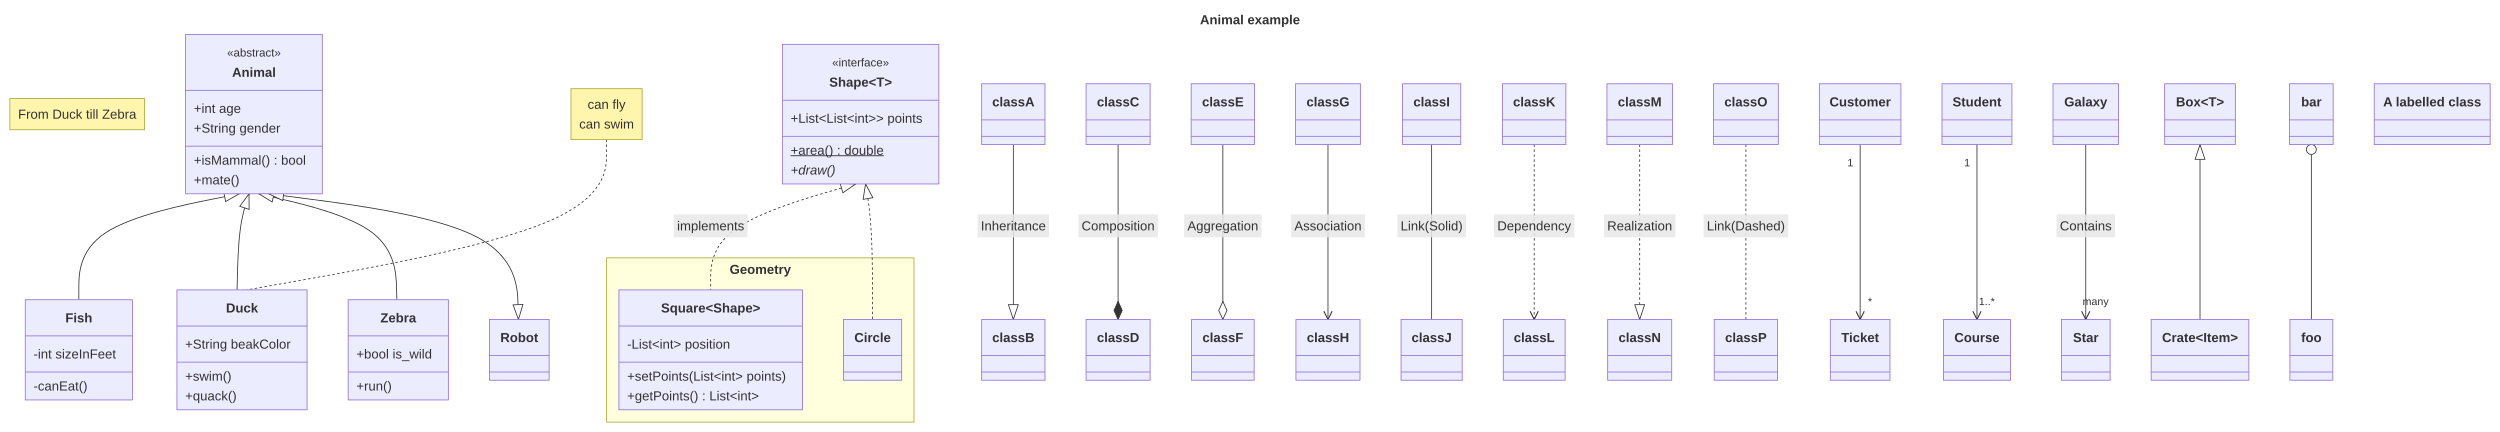
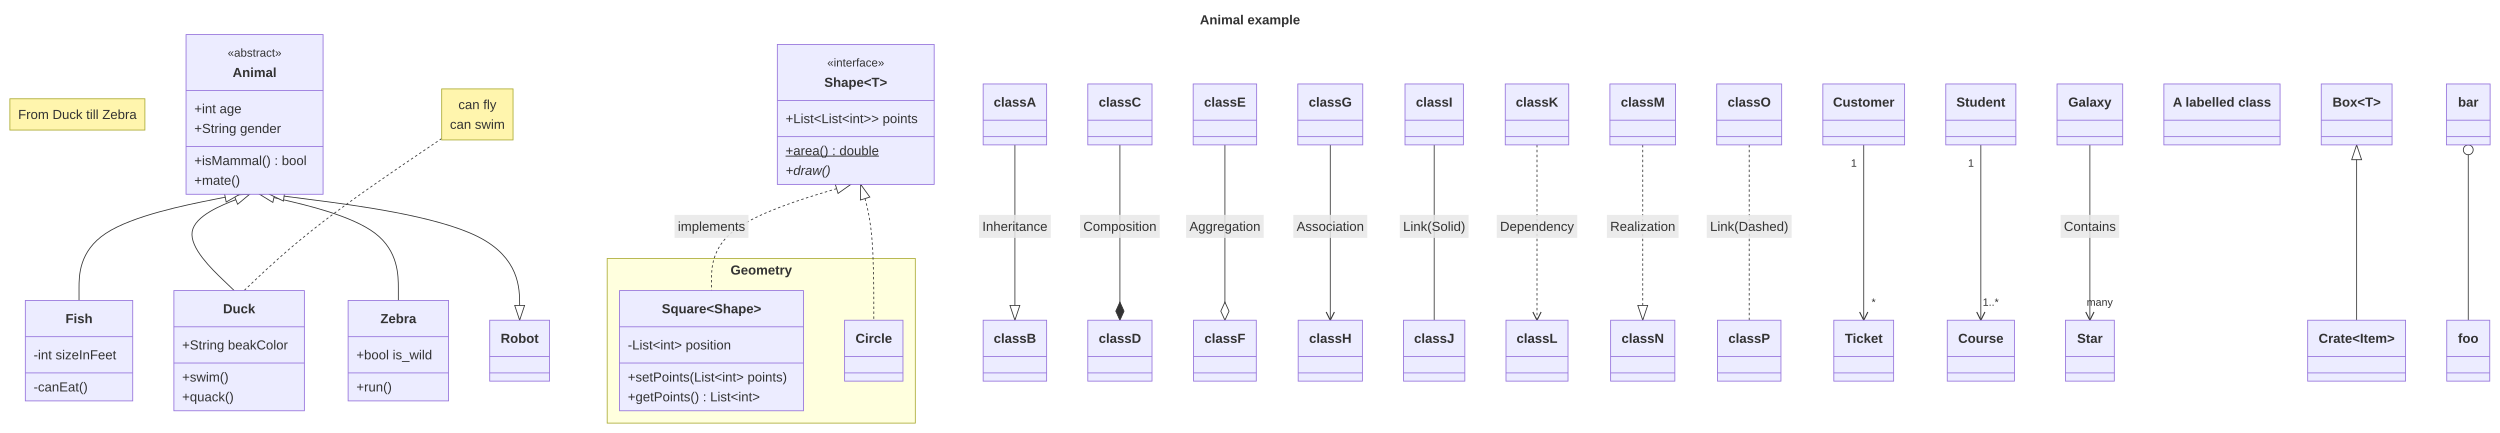
- <svg xmlns="http://www.w3.org/2000/svg" id="mermaid" class="classDiagram" width="3044.24" height="526" viewBox="-2959.53 -42 3044.24 526" role="graphics-document document" aria-roledescription="classDiagram">
+ <svg xmlns="http://www.w3.org/2000/svg" id="mermaid" class="classDiagram" width="3036.97" height="526" viewBox="-2988.91 -42 3036.97 526" role="graphics-document document" aria-roledescription="classDiagram">
  <style>#mermaid{font-family:"trebuchet ms",verdana,arial,sans-serif;font-size:16px;fill:#333;}#mermaid .cls{fill:#ECECFF;stroke:#9370DB;stroke-width:1px;}#mermaid .div{stroke:#9370DB;stroke-width:1px;}#mermaid .rel{fill:none;stroke:#333;stroke-width:1px;}#mermaid .rel.dot{stroke-dasharray:3,3;}#mermaid .lbl{fill:#e8e8e8;opacity:0.85;}#mermaid .card{font-size:13px;}#mermaid .ns{fill:#ffffde;stroke:#aaaa33;stroke-width:1px;}#mermaid .note{fill:#fff5ad;stroke:#aaaa33;stroke-width:1px;}#mermaid .static{text-decoration:underline;}#mermaid .abstract{font-style:italic;}#mermaid .title{font-weight:bold;}#mermaid .ann{font-size:14px;}</style>
-   <rect x="-2959.53" y="-42" width="3044.24" height="526" fill="white" />
+   <rect x="-2988.91" y="-42" width="3036.97" height="526" fill="white" />
  <defs>
    <marker id="cl-ext-s" viewBox="0 0 20 14" refX="1" refY="7" markerWidth="20" markerHeight="14" markerUnits="userSpaceOnUse" orient="auto">
      <path d="M1,7 L19,1 L19,13 z" fill="#fff" stroke="#333" />
    </marker>
    <marker id="cl-ext-e" viewBox="0 0 20 14" refX="19" refY="7" markerWidth="20" markerHeight="14" markerUnits="userSpaceOnUse" orient="auto">
      <path d="M19,7 L1,1 L1,13 z" fill="#fff" stroke="#333" />
    </marker>
    <marker id="cl-comp-s" viewBox="0 0 24 12" refX="1" refY="6" markerWidth="24" markerHeight="12" markerUnits="userSpaceOnUse" orient="auto">
      <path d="M1,6 L12,1 L23,6 L12,11 z" fill="#333" stroke="#333" />
    </marker>
    <marker id="cl-comp-e" viewBox="0 0 24 12" refX="23" refY="6" markerWidth="24" markerHeight="12" markerUnits="userSpaceOnUse" orient="auto">
      <path d="M1,6 L12,1 L23,6 L12,11 z" fill="#333" stroke="#333" />
    </marker>
    <marker id="cl-agg-s" viewBox="0 0 24 12" refX="1" refY="6" markerWidth="24" markerHeight="12" markerUnits="userSpaceOnUse" orient="auto">
      <path d="M1,6 L12,1 L23,6 L12,11 z" fill="#fff" stroke="#333" />
    </marker>
    <marker id="cl-agg-e" viewBox="0 0 24 12" refX="23" refY="6" markerWidth="24" markerHeight="12" markerUnits="userSpaceOnUse" orient="auto">
      <path d="M1,6 L12,1 L23,6 L12,11 z" fill="#fff" stroke="#333" />
    </marker>
    <marker id="cl-arrow-s" viewBox="0 0 12 12" refX="1" refY="6" markerWidth="12" markerHeight="12" markerUnits="userSpaceOnUse" orient="auto">
      <path d="M11,1 L1,6 L11,11" fill="none" stroke="#333" stroke-width="1.3" />
    </marker>
    <marker id="cl-arrow-e" viewBox="0 0 12 12" refX="11" refY="6" markerWidth="12" markerHeight="12" markerUnits="userSpaceOnUse" orient="auto">
      <path d="M1,1 L11,6 L1,11" fill="none" stroke="#333" stroke-width="1.3" />
    </marker>
    <marker id="cl-lolli-s" viewBox="0 0 14 14" refX="1" refY="7" markerWidth="14" markerHeight="14" markerUnits="userSpaceOnUse" orient="auto">
      <circle cx="7" cy="7" r="6" fill="#fff" stroke="#333" />
    </marker>
    <marker id="cl-lolli-e" viewBox="0 0 14 14" refX="13" refY="7" markerWidth="14" markerHeight="14" markerUnits="userSpaceOnUse" orient="auto">
      <circle cx="7" cy="7" r="6" fill="#fff" stroke="#333" />
    </marker>
  </defs>
-   <text class="title" x="-1437.41" y="-18" text-anchor="middle" dominant-baseline="central">Animal example</text>
-   <rect class="ns" x="-2220.87" y="272" width="374.3" height="200" />
-   <text class="title" x="-2033.72" y="286" text-anchor="middle" dominant-baseline="central">Geometry</text>
-   <path class="rel" d="M-2656.28,194L-2658.41,200.5C-2660.53,207 -2664.79,220 -2667.21,239.5C-2669.64,259 -2670.24,285 -2670.54,298L-2670.84,311" marker-start="url(#cl-ext-s)" />
-   <path class="rel dot" d="M-2220.91,128L-2220.91,145.5C-2220.91,163 -2220.91,198 -2293.9,228.5C-2366.88,259 -2512.86,285 -2585.85,298L-2658.84,311" />
-   <path class="rel" d="M-2668.28,194L-2700.82,200.5C-2733.36,207 -2798.45,220 -2830.99,241.5C-2863.53,263 -2863.53,293 -2863.53,308L-2863.53,323" marker-start="url(#cl-ext-s)" />
-   <path class="rel" d="M-2644.28,194L-2616.7,200.5C-2589.11,207 -2533.94,220 -2505.94,241.5C-2477.94,263 -2477.11,293 -2476.69,308L-2476.27,323" marker-start="url(#cl-ext-s)" />
-   <path class="rel dot" d="M-1917.56,182L-1946.99,190.5C-1976.43,199 -2035.29,216 -2064.72,237.5C-2094.16,259 -2094.16,285 -2094.16,298L-2094.16,311" marker-start="url(#cl-ext-s)" />
-   <rect class="lbl" x="-2139.05" y="219" width="89.79" height="28" />
-   <text x="-2094.16" y="233" text-anchor="middle" dominant-baseline="central">implements</text>
-   <path class="rel dot" d="M-1905.56,182L-1904.13,190.5C-1902.71,199 -1899.86,216 -1898.43,243.5C-1897,271 -1897,309 -1897,328L-1897,347" marker-start="url(#cl-ext-s)" />
-   <path class="rel" d="M-1725.59,134L-1725.59,150.5C-1725.59,167 -1725.59,200 -1725.59,235.5C-1725.59,271 -1725.59,309 -1725.59,328L-1725.59,347" marker-end="url(#cl-ext-e)" />
-   <rect class="lbl" x="-1769.16" y="219" width="87.15" height="28" />
-   <text x="-1725.59" y="233" text-anchor="middle" dominant-baseline="central">Inheritance</text>
-   <path class="rel" d="M-1598.03,134L-1598.03,150.5C-1598.03,167 -1598.03,200 -1598.03,235.5C-1598.03,271 -1598.03,309 -1598.03,328L-1598.03,347" marker-end="url(#cl-comp-e)" />
-   <rect class="lbl" x="-1646.48" y="219" width="96.91" height="28" />
-   <text x="-1598.03" y="233" text-anchor="middle" dominant-baseline="central">Composition</text>
-   <path class="rel" d="M-1470.47,134L-1470.47,150.5C-1470.47,167 -1470.47,200 -1470.47,235.5C-1470.47,271 -1470.47,309 -1470.47,328L-1470.47,347" marker-end="url(#cl-agg-e)" />
-   <rect class="lbl" x="-1517.6" y="219" width="94.27" height="28" />
-   <text x="-1470.47" y="233" text-anchor="middle" dominant-baseline="central">Aggregation</text>
-   <path class="rel" d="M-1342.46,134L-1342.46,150.5C-1342.46,167 -1342.46,200 -1342.46,235.5C-1342.46,271 -1342.46,309 -1342.46,328L-1342.46,347" marker-end="url(#cl-arrow-e)" />
-   <rect class="lbl" x="-1387.36" y="219" width="89.81" height="28" />
-   <text x="-1342.46" y="233" text-anchor="middle" dominant-baseline="central">Association</text>
-   <path class="rel" d="M-1216.24,134L-1216.24,150.5C-1216.24,167 -1216.24,200 -1216.24,235.5C-1216.24,271 -1216.24,309 -1216.24,328L-1216.24,347" />
-   <rect class="lbl" x="-1258.02" y="219" width="83.57" height="28" />
-   <text x="-1216.24" y="233" text-anchor="middle" dominant-baseline="central">Link(Solid)</text>
-   <path class="rel dot" d="M-1091.34,134L-1091.34,150.5C-1091.34,167 -1091.34,200 -1091.34,235.5C-1091.34,271 -1091.34,309 -1091.34,328L-1091.34,347" marker-end="url(#cl-arrow-e)" />
-   <rect class="lbl" x="-1140.25" y="219" width="97.82" height="28" />
-   <text x="-1091.34" y="233" text-anchor="middle" dominant-baseline="central">Dependency</text>
-   <path class="rel dot" d="M-962.89,134L-962.89,150.5C-962.89,167 -962.89,200 -962.89,235.5C-962.89,271 -962.89,309 -962.89,328L-962.89,347" marker-end="url(#cl-ext-e)" />
-   <rect class="lbl" x="-1006.46" y="219" width="87.14" height="28" />
-   <text x="-962.89" y="233" text-anchor="middle" dominant-baseline="central">Realization</text>
-   <path class="rel dot" d="M-833.56,134L-833.56,150.5C-833.56,167 -833.56,200 -833.56,235.5C-833.56,271 -833.56,309 -833.56,328L-833.56,347" />
-   <rect class="lbl" x="-885.12" y="219" width="103.14" height="28" />
-   <text x="-833.56" y="233" text-anchor="middle" dominant-baseline="central">Link(Dashed)</text>
-   <path class="rel" d="M-694.44,134L-694.44,150.5C-694.44,167 -694.44,200 -694.44,235.5C-694.44,271 -694.44,309 -694.44,328L-694.44,347" marker-end="url(#cl-arrow-e)" />
-   <text class="card" x="-706.44" y="156" text-anchor="middle" dominant-baseline="central">1</text>
-   <text class="card" x="-682.44" y="325" text-anchor="middle" dominant-baseline="central">*</text>
-   <path class="rel" d="M-552.19,134L-552.19,150.5C-552.19,167 -552.19,200 -552.19,235.5C-552.19,271 -552.19,309 -552.19,328L-552.19,347" marker-end="url(#cl-arrow-e)" />
-   <text class="card" x="-564.19" y="156" text-anchor="middle" dominant-baseline="central">1</text>
-   <text class="card" x="-540.19" y="325" text-anchor="middle" dominant-baseline="central">1..*</text>
-   <path class="rel" d="M-419.72,134L-419.72,150.5C-419.72,167 -419.72,200 -419.72,235.5C-419.72,271 -419.72,309 -419.72,328L-419.72,347" marker-end="url(#cl-arrow-e)" />
-   <text class="card" x="-407.72" y="325" text-anchor="middle" dominant-baseline="central">many</text>
-   <rect class="lbl" x="-455.28" y="219" width="71.14" height="28" />
-   <text x="-419.72" y="233" text-anchor="middle" dominant-baseline="central">Contains</text>
-   <path class="rel" d="M-2632.28,194L-2582.14,200.5C-2531.99,207 -2431.7,220 -2381.03,245.5C-2330.36,271 -2329.3,309 -2328.77,328L-2328.24,347" marker-start="url(#cl-ext-s)" marker-end="url(#cl-ext-e)" />
-   <path class="rel" d="M-280.58,134L-280.58,150.5C-280.58,167 -280.58,200 -280.58,235.5C-280.58,271 -280.58,309 -280.58,328L-280.58,347" marker-start="url(#cl-ext-s)" />
-   <path class="rel" d="M-145,134L-145,150.5C-145,167 -145,200 -145,235.5C-145,271 -145,309 -145,328L-145,347" marker-start="url(#cl-lolli-s)" />
-   <rect class="note" x="-2947.53" y="78" width="164.02" height="38" />
-   <text x="-2865.52" y="97" text-anchor="middle" dominant-baseline="central">From Duck till Zebra</text>
-   <rect class="cls" x="-2733.51" y="0" width="166.46" height="194" />
-   <text class="ann" x="-2650.28" y="22" text-anchor="middle" dominant-baseline="central">«abstract»</text>
-   <text class="title" x="-2650.28" y="46" text-anchor="middle" dominant-baseline="central">Animal</text>
-   <line class="div" x1="-2733.51" y1="68" x2="-2567.05" y2="68" />
-   <text x="-2723.51" y="90" text-anchor="start" dominant-baseline="central">+int age</text>
-   <text x="-2723.51" y="114" text-anchor="start" dominant-baseline="central">+String gender</text>
-   <line class="div" x1="-2733.51" y1="136" x2="-2567.05" y2="136" />
-   <text x="-2723.51" y="153" text-anchor="start" dominant-baseline="central">+isMammal() : bool</text>
-   <text x="-2723.51" y="177" text-anchor="start" dominant-baseline="central">+mate()</text>
-   <rect class="cls" x="-2744.08" y="311" width="158.5" height="146" />
-   <text class="title" x="-2664.84" y="333" text-anchor="middle" dominant-baseline="central">Duck</text>
-   <line class="div" x1="-2744.08" y1="355" x2="-2585.59" y2="355" />
-   <text x="-2734.08" y="377" text-anchor="start" dominant-baseline="central">+String beakColor</text>
-   <line class="div" x1="-2744.08" y1="399" x2="-2585.59" y2="399" />
-   <text x="-2734.08" y="416" text-anchor="start" dominant-baseline="central">+swim()</text>
-   <text x="-2734.08" y="440" text-anchor="start" dominant-baseline="central">+quack()</text>
-   <rect class="note" x="-2264.24" y="66" width="86.67" height="62" />
-   <text x="-2220.91" y="85" text-anchor="middle" dominant-baseline="central">can fly</text>
-   <text x="-2220.91" y="109" text-anchor="middle" dominant-baseline="central">can swim</text>
-   <rect class="cls" x="-2928.77" y="323" width="130.48" height="122" />
-   <text class="title" x="-2863.53" y="345" text-anchor="middle" dominant-baseline="central">Fish</text>
-   <line class="div" x1="-2928.77" y1="367" x2="-2798.29" y2="367" />
-   <text x="-2918.77" y="389" text-anchor="start" dominant-baseline="central">-int sizeInFeet</text>
-   <line class="div" x1="-2928.77" y1="411" x2="-2798.29" y2="411" />
-   <text x="-2918.77" y="428" text-anchor="start" dominant-baseline="central">-canEat()</text>
-   <rect class="cls" x="-2535.59" y="323" width="122.03" height="122" />
-   <text class="title" x="-2474.57" y="345" text-anchor="middle" dominant-baseline="central">Zebra</text>
-   <line class="div" x1="-2535.59" y1="367" x2="-2413.56" y2="367" />
-   <text x="-2525.59" y="389" text-anchor="start" dominant-baseline="central">+bool is_wild</text>
-   <line class="div" x1="-2535.59" y1="411" x2="-2413.56" y2="411" />
-   <text x="-2525.59" y="428" text-anchor="start" dominant-baseline="central">+run()</text>
-   <rect class="cls" x="-2006.83" y="12" width="190.54" height="170" />
-   <text class="ann" x="-1911.56" y="34" text-anchor="middle" dominant-baseline="central">«interface»</text>
-   <text class="title" x="-1911.56" y="58" text-anchor="middle" dominant-baseline="central">Shape&lt;T&gt;</text>
-   <line class="div" x1="-2006.83" y1="80" x2="-1816.29" y2="80" />
-   <text x="-1996.83" y="102" text-anchor="start" dominant-baseline="central">+List&lt;List&lt;int&gt;&gt; points</text>
-   <line class="div" x1="-2006.83" y1="124" x2="-1816.29" y2="124" />
-   <text class="static" x="-1996.83" y="141" text-anchor="start" dominant-baseline="central">+area() : double</text>
-   <text class="abstract" x="-1996.83" y="165" text-anchor="start" dominant-baseline="central">+draw()</text>
-   <rect class="cls" x="-2205.87" y="311" width="223.42" height="146" />
-   <text class="title" x="-2094.16" y="333" text-anchor="middle" dominant-baseline="central">Square&lt;Shape&gt;</text>
-   <line class="div" x1="-2205.87" y1="355" x2="-1982.44" y2="355" />
-   <text x="-2195.87" y="377" text-anchor="start" dominant-baseline="central">-List&lt;int&gt; position</text>
-   <line class="div" x1="-2205.87" y1="399" x2="-1982.44" y2="399" />
-   <text x="-2195.87" y="416" text-anchor="start" dominant-baseline="central">+setPoints(List&lt;int&gt; points)</text>
-   <text x="-2195.87" y="440" text-anchor="start" dominant-baseline="central">+getPoints() : List&lt;int&gt;</text>
-   <rect class="cls" x="-1932.44" y="347" width="70.88" height="74" />
-   <text class="title" x="-1897" y="369" text-anchor="middle" dominant-baseline="central">Circle</text>
-   <line class="div" x1="-1932.44" y1="391" x2="-1861.56" y2="391" />
-   <line class="div" x1="-1932.44" y1="411" x2="-1861.56" y2="411" />
-   <rect class="cls" x="-1764.15" y="60" width="77.12" height="74" />
-   <text class="title" x="-1725.59" y="82" text-anchor="middle" dominant-baseline="central">classA</text>
-   <line class="div" x1="-1764.15" y1="104" x2="-1687.03" y2="104" />
-   <line class="div" x1="-1764.15" y1="124" x2="-1687.03" y2="124" />
-   <rect class="cls" x="-1764.15" y="347" width="77.12" height="74" />
-   <text class="title" x="-1725.59" y="369" text-anchor="middle" dominant-baseline="central">classB</text>
-   <line class="div" x1="-1764.15" y1="391" x2="-1687.03" y2="391" />
-   <line class="div" x1="-1764.15" y1="411" x2="-1687.03" y2="411" />
-   <rect class="cls" x="-1637.03" y="60" width="78" height="74" />
-   <text class="title" x="-1598.03" y="82" text-anchor="middle" dominant-baseline="central">classC</text>
-   <line class="div" x1="-1637.03" y1="104" x2="-1559.03" y2="104" />
-   <line class="div" x1="-1637.03" y1="124" x2="-1559.03" y2="124" />
-   <rect class="cls" x="-1637.03" y="347" width="78" height="74" />
-   <text class="title" x="-1598.03" y="369" text-anchor="middle" dominant-baseline="central">classD</text>
-   <line class="div" x1="-1637.03" y1="391" x2="-1559.03" y2="391" />
-   <line class="div" x1="-1637.03" y1="411" x2="-1559.03" y2="411" />
-   <rect class="cls" x="-1509.03" y="60" width="77.12" height="74" />
-   <text class="title" x="-1470.47" y="82" text-anchor="middle" dominant-baseline="central">classE</text>
-   <line class="div" x1="-1509.03" y1="104" x2="-1431.91" y2="104" />
-   <line class="div" x1="-1509.03" y1="124" x2="-1431.91" y2="124" />
-   <rect class="cls" x="-1508.58" y="347" width="76.22" height="74" />
-   <text class="title" x="-1470.47" y="369" text-anchor="middle" dominant-baseline="central">classF</text>
-   <line class="div" x1="-1508.58" y1="391" x2="-1432.36" y2="391" />
-   <line class="div" x1="-1508.58" y1="411" x2="-1432.36" y2="411" />
-   <rect class="cls" x="-1381.91" y="60" width="78.9" height="74" />
-   <text class="title" x="-1342.46" y="82" text-anchor="middle" dominant-baseline="central">classG</text>
-   <line class="div" x1="-1381.91" y1="104" x2="-1303.01" y2="104" />
-   <line class="div" x1="-1381.91" y1="124" x2="-1303.01" y2="124" />
-   <rect class="cls" x="-1381.46" y="347" width="78" height="74" />
-   <text class="title" x="-1342.46" y="369" text-anchor="middle" dominant-baseline="central">classH</text>
-   <line class="div" x1="-1381.46" y1="391" x2="-1303.46" y2="391" />
-   <line class="div" x1="-1381.46" y1="411" x2="-1303.46" y2="411" />
-   <rect class="cls" x="-1251.68" y="60" width="70.9" height="74" />
-   <text class="title" x="-1216.24" y="82" text-anchor="middle" dominant-baseline="central">classI</text>
-   <line class="div" x1="-1251.68" y1="104" x2="-1180.79" y2="104" />
-   <line class="div" x1="-1251.68" y1="124" x2="-1180.79" y2="124" />
-   <rect class="cls" x="-1253.46" y="347" width="74.45" height="74" />
-   <text class="title" x="-1216.24" y="369" text-anchor="middle" dominant-baseline="central">classJ</text>
-   <line class="div" x1="-1253.46" y1="391" x2="-1179.01" y2="391" />
-   <line class="div" x1="-1253.46" y1="411" x2="-1179.01" y2="411" />
-   <rect class="cls" x="-1129.9" y="60" width="77.12" height="74" />
-   <text class="title" x="-1091.34" y="82" text-anchor="middle" dominant-baseline="central">classK</text>
-   <line class="div" x1="-1129.9" y1="104" x2="-1052.78" y2="104" />
-   <line class="div" x1="-1129.9" y1="124" x2="-1052.78" y2="124" />
-   <rect class="cls" x="-1129.01" y="347" width="75.34" height="74" />
-   <text class="title" x="-1091.34" y="369" text-anchor="middle" dominant-baseline="central">classL</text>
-   <line class="div" x1="-1129.01" y1="391" x2="-1053.67" y2="391" />
-   <line class="div" x1="-1129.01" y1="411" x2="-1053.67" y2="411" />
-   <rect class="cls" x="-1002.78" y="60" width="79.78" height="74" />
-   <text class="title" x="-962.89" y="82" text-anchor="middle" dominant-baseline="central">classM</text>
-   <line class="div" x1="-1002.78" y1="104" x2="-923" y2="104" />
-   <line class="div" x1="-1002.78" y1="124" x2="-923" y2="124" />
-   <rect class="cls" x="-1001.89" y="347" width="78" height="74" />
-   <text class="title" x="-962.89" y="369" text-anchor="middle" dominant-baseline="central">classN</text>
-   <line class="div" x1="-1001.89" y1="391" x2="-923.89" y2="391" />
-   <line class="div" x1="-1001.89" y1="411" x2="-923.89" y2="411" />
-   <rect class="cls" x="-873" y="60" width="78.9" height="74" />
-   <text class="title" x="-833.56" y="82" text-anchor="middle" dominant-baseline="central">classO</text>
-   <line class="div" x1="-873" y1="104" x2="-794.11" y2="104" />
-   <line class="div" x1="-873" y1="124" x2="-794.11" y2="124" />
-   <rect class="cls" x="-872.12" y="347" width="77.12" height="74" />
-   <text class="title" x="-833.56" y="369" text-anchor="middle" dominant-baseline="central">classP</text>
-   <line class="div" x1="-872.12" y1="391" x2="-795" y2="391" />
-   <line class="div" x1="-872.12" y1="411" x2="-795" y2="411" />
-   <rect class="cls" x="-744.11" y="60" width="99.34" height="74" />
-   <text class="title" x="-694.44" y="82" text-anchor="middle" dominant-baseline="central">Customer</text>
-   <line class="div" x1="-744.11" y1="104" x2="-644.76" y2="104" />
-   <line class="div" x1="-744.11" y1="124" x2="-644.76" y2="124" />
-   <rect class="cls" x="-730.77" y="347" width="72.67" height="74" />
-   <text class="title" x="-694.44" y="369" text-anchor="middle" dominant-baseline="central">Ticket</text>
-   <line class="div" x1="-730.77" y1="391" x2="-658.1" y2="391" />
-   <line class="div" x1="-730.77" y1="411" x2="-658.1" y2="411" />
-   <rect class="cls" x="-594.76" y="60" width="85.15" height="74" />
-   <text class="title" x="-552.19" y="82" text-anchor="middle" dominant-baseline="central">Student</text>
-   <line class="div" x1="-594.76" y1="104" x2="-509.61" y2="104" />
-   <line class="div" x1="-594.76" y1="124" x2="-509.61" y2="124" />
-   <rect class="cls" x="-592.97" y="347" width="81.57" height="74" />
-   <text class="title" x="-552.19" y="369" text-anchor="middle" dominant-baseline="central">Course</text>
-   <line class="div" x1="-592.97" y1="391" x2="-511.4" y2="391" />
-   <line class="div" x1="-592.97" y1="411" x2="-511.4" y2="411" />
-   <rect class="cls" x="-459.61" y="60" width="79.79" height="74" />
-   <text class="title" x="-419.72" y="82" text-anchor="middle" dominant-baseline="central">Galaxy</text>
-   <line class="div" x1="-459.61" y1="104" x2="-379.82" y2="104" />
-   <line class="div" x1="-459.61" y1="124" x2="-379.82" y2="124" />
-   <rect class="cls" x="-449.39" y="347" width="59.34" height="74" />
-   <text class="title" x="-419.72" y="369" text-anchor="middle" dominant-baseline="central">Star</text>
-   <line class="div" x1="-449.39" y1="391" x2="-390.04" y2="391" />
-   <line class="div" x1="-449.39" y1="411" x2="-390.04" y2="411" />
-   <rect class="cls" x="-2363.56" y="347" width="72.69" height="74" />
-   <text class="title" x="-2327.21" y="369" text-anchor="middle" dominant-baseline="central">Robot</text>
-   <line class="div" x1="-2363.56" y1="391" x2="-2290.87" y2="391" />
-   <line class="div" x1="-2363.56" y1="411" x2="-2290.87" y2="411" />
-   <rect class="cls" x="-323.6" y="60" width="86.03" height="74" />
-   <text class="title" x="-280.58" y="82" text-anchor="middle" dominant-baseline="central">Box&lt;T&gt;</text>
-   <line class="div" x1="-323.6" y1="104" x2="-237.56" y2="104" />
-   <line class="div" x1="-323.6" y1="124" x2="-237.56" y2="124" />
-   <rect class="cls" x="-340.04" y="347" width="118.93" height="74" />
-   <text class="title" x="-280.58" y="369" text-anchor="middle" dominant-baseline="central">Crate&lt;Item&gt;</text>
-   <line class="div" x1="-340.04" y1="391" x2="-221.12" y2="391" />
-   <line class="div" x1="-340.04" y1="411" x2="-221.12" y2="411" />
-   <rect class="cls" x="-171.56" y="60" width="53.12" height="74" />
-   <text class="title" x="-145" y="82" text-anchor="middle" dominant-baseline="central">bar</text>
-   <line class="div" x1="-171.56" y1="104" x2="-118.44" y2="104" />
-   <line class="div" x1="-171.56" y1="124" x2="-118.44" y2="124" />
-   <rect class="cls" x="-171.12" y="347" width="52.24" height="74" />
-   <text class="title" x="-145" y="369" text-anchor="middle" dominant-baseline="central">foo</text>
-   <line class="div" x1="-171.12" y1="391" x2="-118.88" y2="391" />
-   <line class="div" x1="-171.12" y1="411" x2="-118.88" y2="411" />
-   <rect class="cls" x="-68.44" y="60" width="141.15" height="74" />
-   <text class="title" x="2.14" y="82" text-anchor="middle" dominant-baseline="central">A labelled class</text>
-   <line class="div" x1="-68.44" y1="104" x2="72.72" y2="104" />
-   <line class="div" x1="-68.44" y1="124" x2="72.72" y2="124" />
+   <text class="title" x="-1470.43" y="-18" text-anchor="middle" dominant-baseline="central">Animal example</text>
+   <rect class="ns" x="-2251.3" y="272" width="374.3" height="200" />
+   <text class="title" x="-2064.15" y="286" text-anchor="middle" dominant-baseline="central">Geometry</text>
+   <path class="rel" d="M-2685.66,194L-2702.33,200.5C-2719,207 -2752.33,220 -2755.46,239.5C-2758.59,259 -2731.51,285 -2717.96,298L-2704.42,311" marker-start="url(#cl-ext-s)" />
+   <path class="rel dot" d="M-2452.34,126.3L-2478.64,144.09C-2504.94,161.87 -2557.54,197.43 -2597.55,228.22C-2637.57,259 -2665,285 -2678.71,298L-2692.42,311" />
+   <path class="rel" d="M-2697.66,194L-2730.21,200.5C-2762.75,207 -2827.83,220 -2860.37,241.5C-2892.91,263 -2892.91,293 -2892.91,308L-2892.91,323" marker-start="url(#cl-ext-s)" />
+   <path class="rel" d="M-2673.66,194L-2645.55,200.5C-2617.45,207 -2561.23,220 -2533.12,241.5C-2505.01,263 -2505.01,293 -2505.01,308L-2505.01,323" marker-start="url(#cl-ext-s)" />
+   <path class="rel dot" d="M-1955.35,182L-1983.56,190.5C-2011.77,199 -2068.18,216 -2096.39,237.5C-2124.59,259 -2124.59,285 -2124.59,298L-2124.59,311" marker-start="url(#cl-ext-s)" />
+   <rect class="lbl" x="-2169.49" y="219" width="89.79" height="28" />
+   <text x="-2124.59" y="233" text-anchor="middle" dominant-baseline="central">implements</text>
+   <path class="rel dot" d="M-1943.35,182L-1940.7,190.5C-1938.05,199 -1932.74,216 -1930.09,243.5C-1927.44,271 -1927.44,309 -1927.44,328L-1927.44,347" marker-start="url(#cl-ext-s)" />
+   <path class="rel" d="M-1756.02,134L-1756.02,150.5C-1756.02,167 -1756.02,200 -1756.02,235.5C-1756.02,271 -1756.02,309 -1756.02,328L-1756.02,347" marker-end="url(#cl-ext-e)" />
+   <rect class="lbl" x="-1799.6" y="219" width="87.15" height="28" />
+   <text x="-1756.02" y="233" text-anchor="middle" dominant-baseline="central">Inheritance</text>
+   <path class="rel" d="M-1628.46,134L-1628.46,150.5C-1628.46,167 -1628.46,200 -1628.46,235.5C-1628.46,271 -1628.46,309 -1628.46,328L-1628.46,347" marker-end="url(#cl-comp-e)" />
+   <rect class="lbl" x="-1676.92" y="219" width="96.91" height="28" />
+   <text x="-1628.46" y="233" text-anchor="middle" dominant-baseline="central">Composition</text>
+   <path class="rel" d="M-1500.9,134L-1500.9,150.5C-1500.9,167 -1500.9,200 -1500.9,235.5C-1500.9,271 -1500.9,309 -1500.9,328L-1500.9,347" marker-end="url(#cl-agg-e)" />
+   <rect class="lbl" x="-1548.04" y="219" width="94.27" height="28" />
+   <text x="-1500.9" y="233" text-anchor="middle" dominant-baseline="central">Aggregation</text>
+   <path class="rel" d="M-1372.9,134L-1372.9,150.5C-1372.9,167 -1372.9,200 -1372.9,235.5C-1372.9,271 -1372.9,309 -1372.9,328L-1372.9,347" marker-end="url(#cl-arrow-e)" />
+   <rect class="lbl" x="-1417.8" y="219" width="89.81" height="28" />
+   <text x="-1372.9" y="233" text-anchor="middle" dominant-baseline="central">Association</text>
+   <path class="rel" d="M-1246.67,134L-1246.67,150.5C-1246.67,167 -1246.67,200 -1246.67,235.5C-1246.67,271 -1246.67,309 -1246.67,328L-1246.67,347" />
+   <rect class="lbl" x="-1288.46" y="219" width="83.57" height="28" />
+   <text x="-1246.67" y="233" text-anchor="middle" dominant-baseline="central">Link(Solid)</text>
+   <path class="rel dot" d="M-1121.78,134L-1121.78,150.5C-1121.78,167 -1121.78,200 -1121.78,235.5C-1121.78,271 -1121.78,309 -1121.78,328L-1121.78,347" marker-end="url(#cl-arrow-e)" />
+   <rect class="lbl" x="-1170.69" y="219" width="97.82" height="28" />
+   <text x="-1121.78" y="233" text-anchor="middle" dominant-baseline="central">Dependency</text>
+   <path class="rel dot" d="M-993.33,134L-993.33,150.5C-993.33,167 -993.33,200 -993.33,235.5C-993.33,271 -993.33,309 -993.33,328L-993.33,347" marker-end="url(#cl-ext-e)" />
+   <rect class="lbl" x="-1036.9" y="219" width="87.14" height="28" />
+   <text x="-993.33" y="233" text-anchor="middle" dominant-baseline="central">Realization</text>
+   <path class="rel dot" d="M-863.99,134L-863.99,150.5C-863.99,167 -863.99,200 -863.99,235.5C-863.99,271 -863.99,309 -863.99,328L-863.99,347" />
+   <rect class="lbl" x="-915.56" y="219" width="103.14" height="28" />
+   <text x="-863.99" y="233" text-anchor="middle" dominant-baseline="central">Link(Dashed)</text>
+   <path class="rel" d="M-724.87,134L-724.87,150.5C-724.87,167 -724.87,200 -724.87,235.5C-724.87,271 -724.87,309 -724.87,328L-724.87,347" marker-end="url(#cl-arrow-e)" />
+   <text class="card" x="-736.87" y="156" text-anchor="middle" dominant-baseline="central">1</text>
+   <text class="card" x="-712.87" y="325" text-anchor="middle" dominant-baseline="central">*</text>
+   <path class="rel" d="M-582.62,134L-582.62,150.5C-582.62,167 -582.62,200 -582.62,235.5C-582.62,271 -582.62,309 -582.62,328L-582.62,347" marker-end="url(#cl-arrow-e)" />
+   <text class="card" x="-594.62" y="156" text-anchor="middle" dominant-baseline="central">1</text>
+   <text class="card" x="-570.62" y="325" text-anchor="middle" dominant-baseline="central">1..*</text>
+   <path class="rel" d="M-450.15,134L-450.15,150.5C-450.15,167 -450.15,200 -450.15,235.5C-450.15,271 -450.15,309 -450.15,328L-450.15,347" marker-end="url(#cl-arrow-e)" />
+   <text class="card" x="-438.15" y="325" text-anchor="middle" dominant-baseline="central">many</text>
+   <rect class="lbl" x="-485.72" y="219" width="71.14" height="28" />
+   <text x="-450.15" y="233" text-anchor="middle" dominant-baseline="central">Contains</text>
+   <path class="rel" d="M-2661.66,194L-2610.99,200.5C-2560.33,207 -2458.99,220 -2408.32,245.5C-2357.65,271 -2357.65,309 -2357.65,328L-2357.65,347" marker-start="url(#cl-ext-s)" marker-end="url(#cl-ext-e)" />
+   <path class="rel" d="M-126.09,134L-126.09,150.5C-126.09,167 -126.09,200 -126.09,235.5C-126.09,271 -126.09,309 -126.09,328L-126.09,347" marker-start="url(#cl-ext-s)" />
+   <path class="rel" d="M9.5,134L9.5,150.5C9.5,167 9.5,200 9.5,235.5C9.5,271 9.5,309 9.5,328L9.5,347" marker-start="url(#cl-lolli-s)" />
+   <rect class="note" x="-2976.91" y="78" width="164.02" height="38" />
+   <text x="-2894.9" y="97" text-anchor="middle" dominant-baseline="central">From Duck till Zebra</text>
+   <rect class="cls" x="-2762.9" y="0" width="166.46" height="194" />
+   <text class="ann" x="-2679.66" y="22" text-anchor="middle" dominant-baseline="central">«abstract»</text>
+   <text class="title" x="-2679.66" y="46" text-anchor="middle" dominant-baseline="central">Animal</text>
+   <line class="div" x1="-2762.9" y1="68" x2="-2596.43" y2="68" />
+   <text x="-2752.9" y="90" text-anchor="start" dominant-baseline="central">+int age</text>
+   <text x="-2752.9" y="114" text-anchor="start" dominant-baseline="central">+String gender</text>
+   <line class="div" x1="-2762.9" y1="136" x2="-2596.43" y2="136" />
+   <text x="-2752.9" y="153" text-anchor="start" dominant-baseline="central">+isMammal() : bool</text>
+   <text x="-2752.9" y="177" text-anchor="start" dominant-baseline="central">+mate()</text>
+   <rect class="cls" x="-2777.67" y="311" width="158.5" height="146" />
+   <text class="title" x="-2698.42" y="333" text-anchor="middle" dominant-baseline="central">Duck</text>
+   <line class="div" x1="-2777.67" y1="355" x2="-2619.18" y2="355" />
+   <text x="-2767.67" y="377" text-anchor="start" dominant-baseline="central">+String beakColor</text>
+   <line class="div" x1="-2777.67" y1="399" x2="-2619.18" y2="399" />
+   <text x="-2767.67" y="416" text-anchor="start" dominant-baseline="central">+swim()</text>
+   <text x="-2767.67" y="440" text-anchor="start" dominant-baseline="central">+quack()</text>
+   <rect class="note" x="-2452.34" y="66" width="86.67" height="62" />
+   <text x="-2409" y="85" text-anchor="middle" dominant-baseline="central">can fly</text>
+   <text x="-2409" y="109" text-anchor="middle" dominant-baseline="central">can swim</text>
+   <rect class="cls" x="-2958.15" y="323" width="130.48" height="122" />
+   <text class="title" x="-2892.91" y="345" text-anchor="middle" dominant-baseline="central">Fish</text>
+   <line class="div" x1="-2958.15" y1="367" x2="-2827.67" y2="367" />
+   <text x="-2948.15" y="389" text-anchor="start" dominant-baseline="central">-int sizeInFeet</text>
+   <line class="div" x1="-2958.15" y1="411" x2="-2827.67" y2="411" />
+   <text x="-2948.15" y="428" text-anchor="start" dominant-baseline="central">-canEat()</text>
+   <rect class="cls" x="-2566.02" y="323" width="122.03" height="122" />
+   <text class="title" x="-2505.01" y="345" text-anchor="middle" dominant-baseline="central">Zebra</text>
+   <line class="div" x1="-2566.02" y1="367" x2="-2443.99" y2="367" />
+   <text x="-2556.02" y="389" text-anchor="start" dominant-baseline="central">+bool is_wild</text>
+   <line class="div" x1="-2566.02" y1="411" x2="-2443.99" y2="411" />
+   <text x="-2556.02" y="428" text-anchor="start" dominant-baseline="central">+run()</text>
+   <rect class="cls" x="-2044.62" y="12" width="190.54" height="170" />
+   <text class="ann" x="-1949.35" y="34" text-anchor="middle" dominant-baseline="central">«interface»</text>
+   <text class="title" x="-1949.35" y="58" text-anchor="middle" dominant-baseline="central">Shape&lt;T&gt;</text>
+   <line class="div" x1="-2044.62" y1="80" x2="-1854.08" y2="80" />
+   <text x="-2034.62" y="102" text-anchor="start" dominant-baseline="central">+List&lt;List&lt;int&gt;&gt; points</text>
+   <line class="div" x1="-2044.62" y1="124" x2="-1854.08" y2="124" />
+   <text class="static" x="-2034.62" y="141" text-anchor="start" dominant-baseline="central">+area() : double</text>
+   <text class="abstract" x="-2034.62" y="165" text-anchor="start" dominant-baseline="central">+draw()</text>
+   <rect class="cls" x="-2236.3" y="311" width="223.42" height="146" />
+   <text class="title" x="-2124.59" y="333" text-anchor="middle" dominant-baseline="central">Square&lt;Shape&gt;</text>
+   <line class="div" x1="-2236.3" y1="355" x2="-2012.88" y2="355" />
+   <text x="-2226.3" y="377" text-anchor="start" dominant-baseline="central">-List&lt;int&gt; position</text>
+   <line class="div" x1="-2236.3" y1="399" x2="-2012.88" y2="399" />
+   <text x="-2226.3" y="416" text-anchor="start" dominant-baseline="central">+setPoints(List&lt;int&gt; points)</text>
+   <text x="-2226.3" y="440" text-anchor="start" dominant-baseline="central">+getPoints() : List&lt;int&gt;</text>
+   <rect class="cls" x="-1962.88" y="347" width="70.88" height="74" />
+   <text class="title" x="-1927.44" y="369" text-anchor="middle" dominant-baseline="central">Circle</text>
+   <line class="div" x1="-1962.88" y1="391" x2="-1892" y2="391" />
+   <line class="div" x1="-1962.88" y1="411" x2="-1892" y2="411" />
+   <rect class="cls" x="-1794.58" y="60" width="77.12" height="74" />
+   <text class="title" x="-1756.02" y="82" text-anchor="middle" dominant-baseline="central">classA</text>
+   <line class="div" x1="-1794.58" y1="104" x2="-1717.46" y2="104" />
+   <line class="div" x1="-1794.58" y1="124" x2="-1717.46" y2="124" />
+   <rect class="cls" x="-1794.58" y="347" width="77.12" height="74" />
+   <text class="title" x="-1756.02" y="369" text-anchor="middle" dominant-baseline="central">classB</text>
+   <line class="div" x1="-1794.58" y1="391" x2="-1717.46" y2="391" />
+   <line class="div" x1="-1794.58" y1="411" x2="-1717.46" y2="411" />
+   <rect class="cls" x="-1667.46" y="60" width="78" height="74" />
+   <text class="title" x="-1628.46" y="82" text-anchor="middle" dominant-baseline="central">classC</text>
+   <line class="div" x1="-1667.46" y1="104" x2="-1589.46" y2="104" />
+   <line class="div" x1="-1667.46" y1="124" x2="-1589.46" y2="124" />
+   <rect class="cls" x="-1667.46" y="347" width="78" height="74" />
+   <text class="title" x="-1628.46" y="369" text-anchor="middle" dominant-baseline="central">classD</text>
+   <line class="div" x1="-1667.46" y1="391" x2="-1589.46" y2="391" />
+   <line class="div" x1="-1667.46" y1="411" x2="-1589.46" y2="411" />
+   <rect class="cls" x="-1539.46" y="60" width="77.12" height="74" />
+   <text class="title" x="-1500.9" y="82" text-anchor="middle" dominant-baseline="central">classE</text>
+   <line class="div" x1="-1539.46" y1="104" x2="-1462.34" y2="104" />
+   <line class="div" x1="-1539.46" y1="124" x2="-1462.34" y2="124" />
+   <rect class="cls" x="-1539.02" y="347" width="76.22" height="74" />
+   <text class="title" x="-1500.9" y="369" text-anchor="middle" dominant-baseline="central">classF</text>
+   <line class="div" x1="-1539.02" y1="391" x2="-1462.79" y2="391" />
+   <line class="div" x1="-1539.02" y1="411" x2="-1462.79" y2="411" />
+   <rect class="cls" x="-1412.34" y="60" width="78.9" height="74" />
+   <text class="title" x="-1372.9" y="82" text-anchor="middle" dominant-baseline="central">classG</text>
+   <line class="div" x1="-1412.34" y1="104" x2="-1333.45" y2="104" />
+   <line class="div" x1="-1412.34" y1="124" x2="-1333.45" y2="124" />
+   <rect class="cls" x="-1411.9" y="347" width="78" height="74" />
+   <text class="title" x="-1372.9" y="369" text-anchor="middle" dominant-baseline="central">classH</text>
+   <line class="div" x1="-1411.9" y1="391" x2="-1333.9" y2="391" />
+   <line class="div" x1="-1411.9" y1="411" x2="-1333.9" y2="411" />
+   <rect class="cls" x="-1282.12" y="60" width="70.9" height="74" />
+   <text class="title" x="-1246.67" y="82" text-anchor="middle" dominant-baseline="central">classI</text>
+   <line class="div" x1="-1282.12" y1="104" x2="-1211.22" y2="104" />
+   <line class="div" x1="-1282.12" y1="124" x2="-1211.22" y2="124" />
+   <rect class="cls" x="-1283.9" y="347" width="74.45" height="74" />
+   <text class="title" x="-1246.67" y="369" text-anchor="middle" dominant-baseline="central">classJ</text>
+   <line class="div" x1="-1283.9" y1="391" x2="-1209.45" y2="391" />
+   <line class="div" x1="-1283.9" y1="411" x2="-1209.45" y2="411" />
+   <rect class="cls" x="-1160.34" y="60" width="77.12" height="74" />
+   <text class="title" x="-1121.78" y="82" text-anchor="middle" dominant-baseline="central">classK</text>
+   <line class="div" x1="-1160.34" y1="104" x2="-1083.22" y2="104" />
+   <line class="div" x1="-1160.34" y1="124" x2="-1083.22" y2="124" />
+   <rect class="cls" x="-1159.45" y="347" width="75.34" height="74" />
+   <text class="title" x="-1121.78" y="369" text-anchor="middle" dominant-baseline="central">classL</text>
+   <line class="div" x1="-1159.45" y1="391" x2="-1084.1" y2="391" />
+   <line class="div" x1="-1159.45" y1="411" x2="-1084.1" y2="411" />
+   <rect class="cls" x="-1033.22" y="60" width="79.78" height="74" />
+   <text class="title" x="-993.33" y="82" text-anchor="middle" dominant-baseline="central">classM</text>
+   <line class="div" x1="-1033.22" y1="104" x2="-953.44" y2="104" />
+   <line class="div" x1="-1033.22" y1="124" x2="-953.44" y2="124" />
+   <rect class="cls" x="-1032.33" y="347" width="78" height="74" />
+   <text class="title" x="-993.33" y="369" text-anchor="middle" dominant-baseline="central">classN</text>
+   <line class="div" x1="-1032.33" y1="391" x2="-954.33" y2="391" />
+   <line class="div" x1="-1032.33" y1="411" x2="-954.33" y2="411" />
+   <rect class="cls" x="-903.44" y="60" width="78.9" height="74" />
+   <text class="title" x="-863.99" y="82" text-anchor="middle" dominant-baseline="central">classO</text>
+   <line class="div" x1="-903.44" y1="104" x2="-824.54" y2="104" />
+   <line class="div" x1="-903.44" y1="124" x2="-824.54" y2="124" />
+   <rect class="cls" x="-902.55" y="347" width="77.12" height="74" />
+   <text class="title" x="-863.99" y="369" text-anchor="middle" dominant-baseline="central">classP</text>
+   <line class="div" x1="-902.55" y1="391" x2="-825.43" y2="391" />
+   <line class="div" x1="-902.55" y1="411" x2="-825.43" y2="411" />
+   <rect class="cls" x="-774.54" y="60" width="99.34" height="74" />
+   <text class="title" x="-724.87" y="82" text-anchor="middle" dominant-baseline="central">Customer</text>
+   <line class="div" x1="-774.54" y1="104" x2="-675.2" y2="104" />
+   <line class="div" x1="-774.54" y1="124" x2="-675.2" y2="124" />
+   <rect class="cls" x="-761.21" y="347" width="72.67" height="74" />
+   <text class="title" x="-724.87" y="369" text-anchor="middle" dominant-baseline="central">Ticket</text>
+   <line class="div" x1="-761.21" y1="391" x2="-688.54" y2="391" />
+   <line class="div" x1="-761.21" y1="411" x2="-688.54" y2="411" />
+   <rect class="cls" x="-625.2" y="60" width="85.15" height="74" />
+   <text class="title" x="-582.62" y="82" text-anchor="middle" dominant-baseline="central">Student</text>
+   <line class="div" x1="-625.2" y1="104" x2="-540.05" y2="104" />
+   <line class="div" x1="-625.2" y1="124" x2="-540.05" y2="124" />
+   <rect class="cls" x="-623.41" y="347" width="81.57" height="74" />
+   <text class="title" x="-582.62" y="369" text-anchor="middle" dominant-baseline="central">Course</text>
+   <line class="div" x1="-623.41" y1="391" x2="-541.84" y2="391" />
+   <line class="div" x1="-623.41" y1="411" x2="-541.84" y2="411" />
+   <rect class="cls" x="-490.05" y="60" width="79.79" height="74" />
+   <text class="title" x="-450.15" y="82" text-anchor="middle" dominant-baseline="central">Galaxy</text>
+   <line class="div" x1="-490.05" y1="104" x2="-410.26" y2="104" />
+   <line class="div" x1="-490.05" y1="124" x2="-410.26" y2="124" />
+   <rect class="cls" x="-479.82" y="347" width="59.34" height="74" />
+   <text class="title" x="-450.15" y="369" text-anchor="middle" dominant-baseline="central">Star</text>
+   <line class="div" x1="-479.82" y1="391" x2="-420.48" y2="391" />
+   <line class="div" x1="-479.82" y1="411" x2="-420.48" y2="411" />
+   <rect class="cls" x="-2393.99" y="347" width="72.69" height="74" />
+   <text class="title" x="-2357.65" y="369" text-anchor="middle" dominant-baseline="central">Robot</text>
+   <line class="div" x1="-2393.99" y1="391" x2="-2321.3" y2="391" />
+   <line class="div" x1="-2393.99" y1="411" x2="-2321.3" y2="411" />
+   <rect class="cls" x="-169.1" y="60" width="86.03" height="74" />
+   <text class="title" x="-126.09" y="82" text-anchor="middle" dominant-baseline="central">Box&lt;T&gt;</text>
+   <line class="div" x1="-169.1" y1="104" x2="-83.07" y2="104" />
+   <line class="div" x1="-169.1" y1="124" x2="-83.07" y2="124" />
+   <rect class="cls" x="-185.55" y="347" width="118.93" height="74" />
+   <text class="title" x="-126.09" y="369" text-anchor="middle" dominant-baseline="central">Crate&lt;Item&gt;</text>
+   <line class="div" x1="-185.55" y1="391" x2="-66.62" y2="391" />
+   <line class="div" x1="-185.55" y1="411" x2="-66.62" y2="411" />
+   <rect class="cls" x="-17.06" y="60" width="53.12" height="74" />
+   <text class="title" x="9.5" y="82" text-anchor="middle" dominant-baseline="central">bar</text>
+   <line class="div" x1="-17.06" y1="104" x2="36.06" y2="104" />
+   <line class="div" x1="-17.06" y1="124" x2="36.06" y2="124" />
+   <rect class="cls" x="-16.62" y="347" width="52.24" height="74" />
+   <text class="title" x="9.5" y="369" text-anchor="middle" dominant-baseline="central">foo</text>
+   <line class="div" x1="-16.62" y1="391" x2="35.62" y2="391" />
+   <line class="div" x1="-16.62" y1="411" x2="35.62" y2="411" />
+   <rect class="cls" x="-360.26" y="60" width="141.15" height="74" />
+   <text class="title" x="-289.68" y="82" text-anchor="middle" dominant-baseline="central">A labelled class</text>
+   <line class="div" x1="-360.26" y1="104" x2="-219.1" y2="104" />
+   <line class="div" x1="-360.26" y1="124" x2="-219.1" y2="124" />
</svg>
